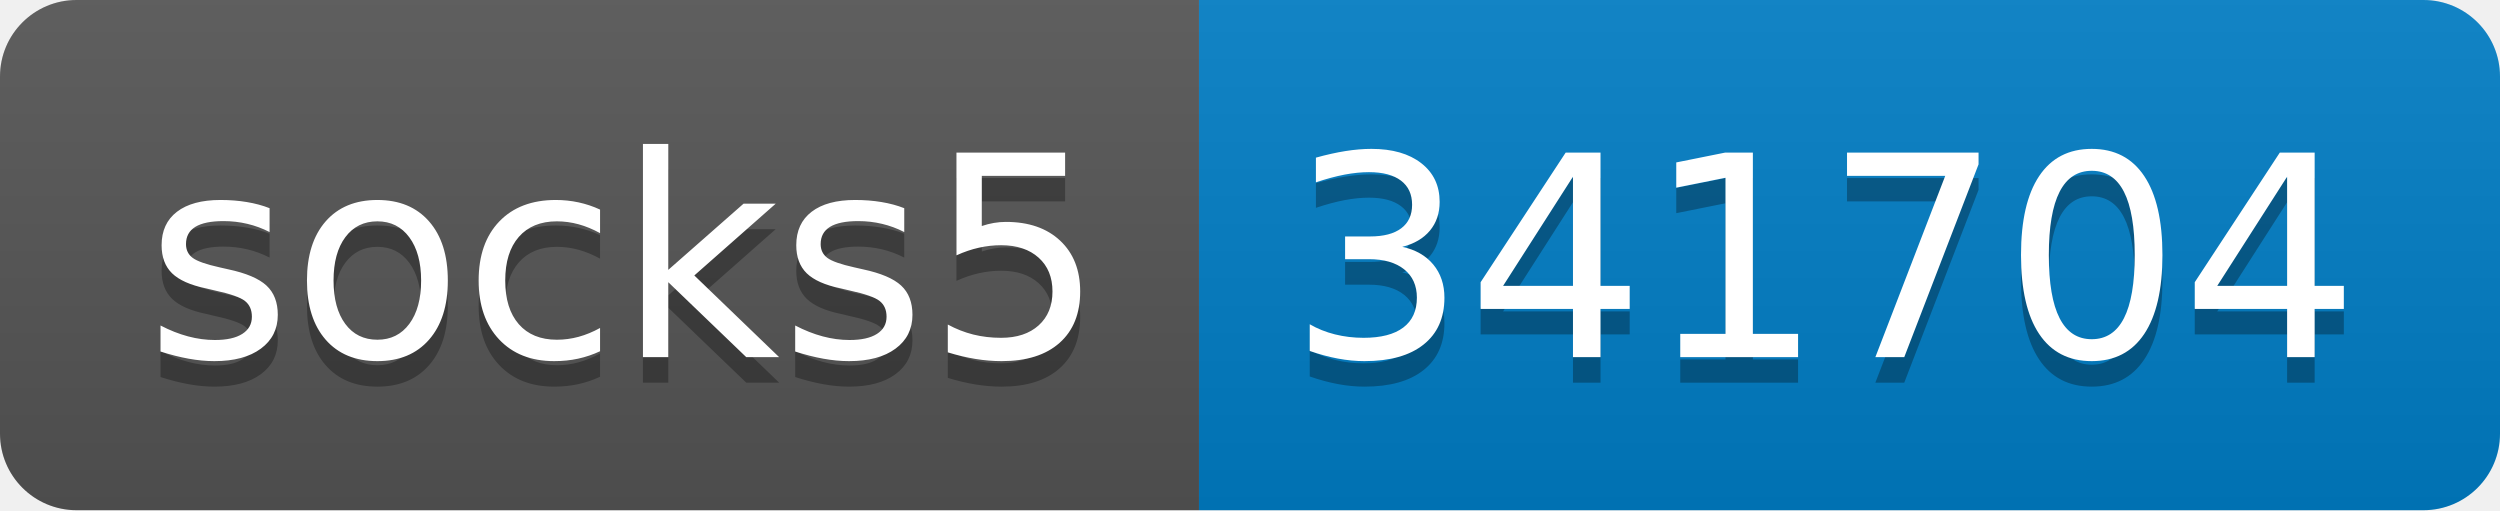
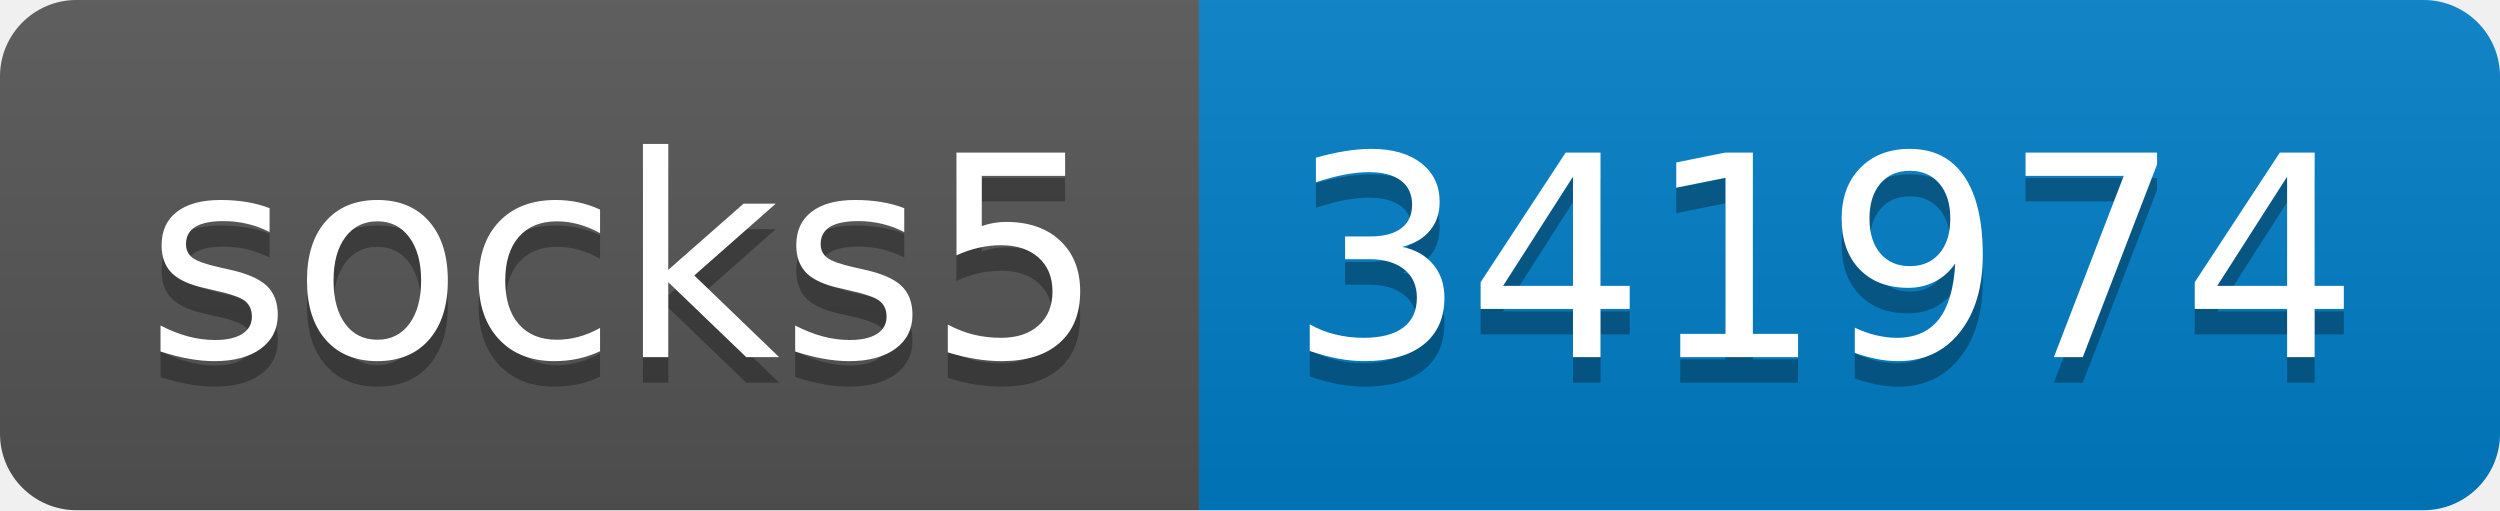
- <svg xmlns="http://www.w3.org/2000/svg" width="98" height="20" role="img" aria-label="socks5: 341704">
+ <svg xmlns="http://www.w3.org/2000/svg" width="98" height="20" role="img" aria-label="socks5: 341974">
  <linearGradient id="s" x2="0" y2="100%">
    <stop offset="0" stop-color="#bbb" stop-opacity=".1" />
    <stop offset="1" stop-opacity=".1" />
  </linearGradient>
  <clipPath id="r">
    <rect width="98" height="20" rx="3" fill="#fff" />
  </clipPath>
  <g clip-path="url(#r)">
    <rect width="47" height="20" fill="#555" />
    <rect x="47" width="51" height="20" fill="#007ec6" />
    <rect width="98" height="20" fill="url(#s)" />
  </g>
  <g fill="#fff" text-anchor="middle" font-family="Verdana,Geneva,DejaVu Sans,sans-serif" text-rendering="geometricPrecision" font-size="110">
    <text aria-hidden="true" x="245" y="150" fill="#010101" fill-opacity=".3" transform="scale(.1)" textLength="370">socks5</text>
    <text x="245" y="140" transform="scale(.1)" fill="#fff" textLength="370">socks5</text>
-     <text aria-hidden="true" x="715" y="150" fill="#010101" fill-opacity=".3" transform="scale(.1)" textLength="410">341704</text>
-     <text x="715" y="140" transform="scale(.1)" fill="#fff" textLength="410">341704</text>
+     <text aria-hidden="true" x="715" y="150" fill="#010101" fill-opacity=".3" transform="scale(.1)" textLength="410">341974</text>
+     <text x="715" y="140" transform="scale(.1)" fill="#fff" textLength="410">341974</text>
  </g>
</svg>
